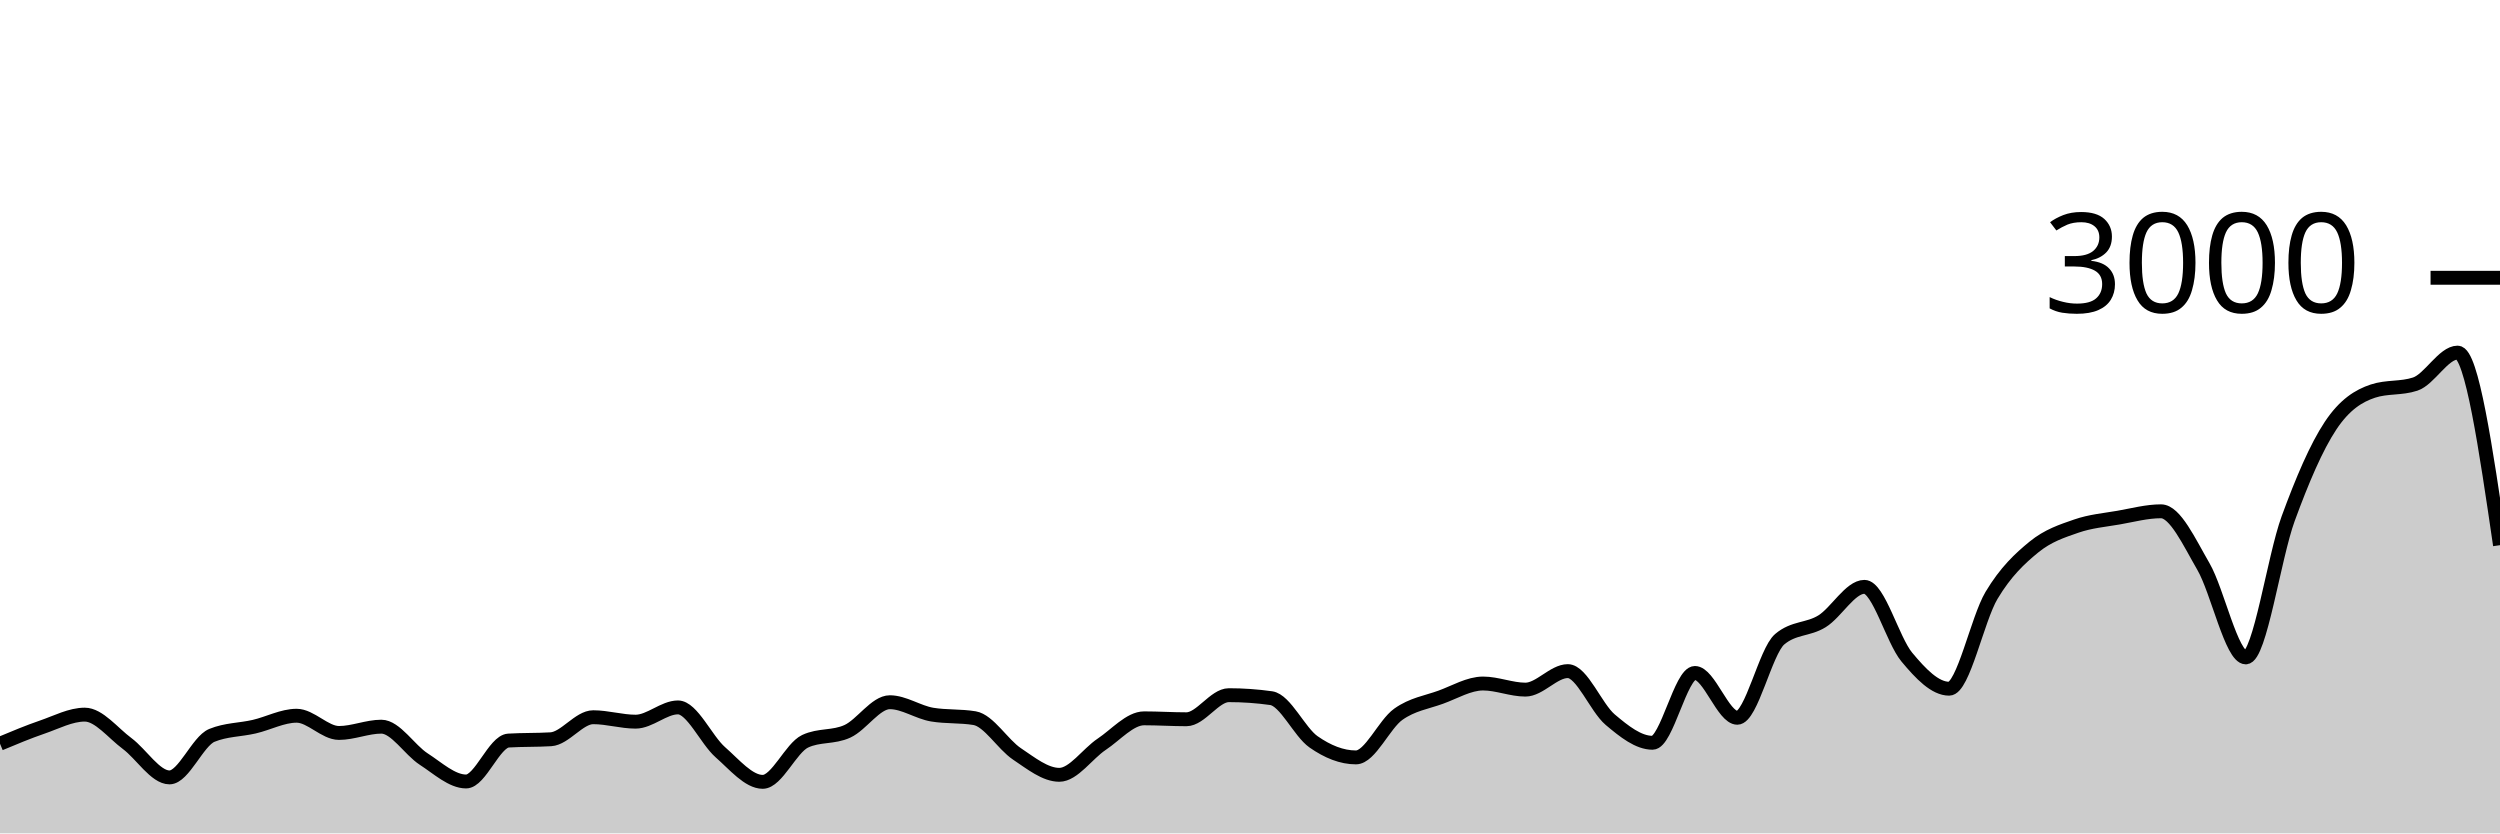
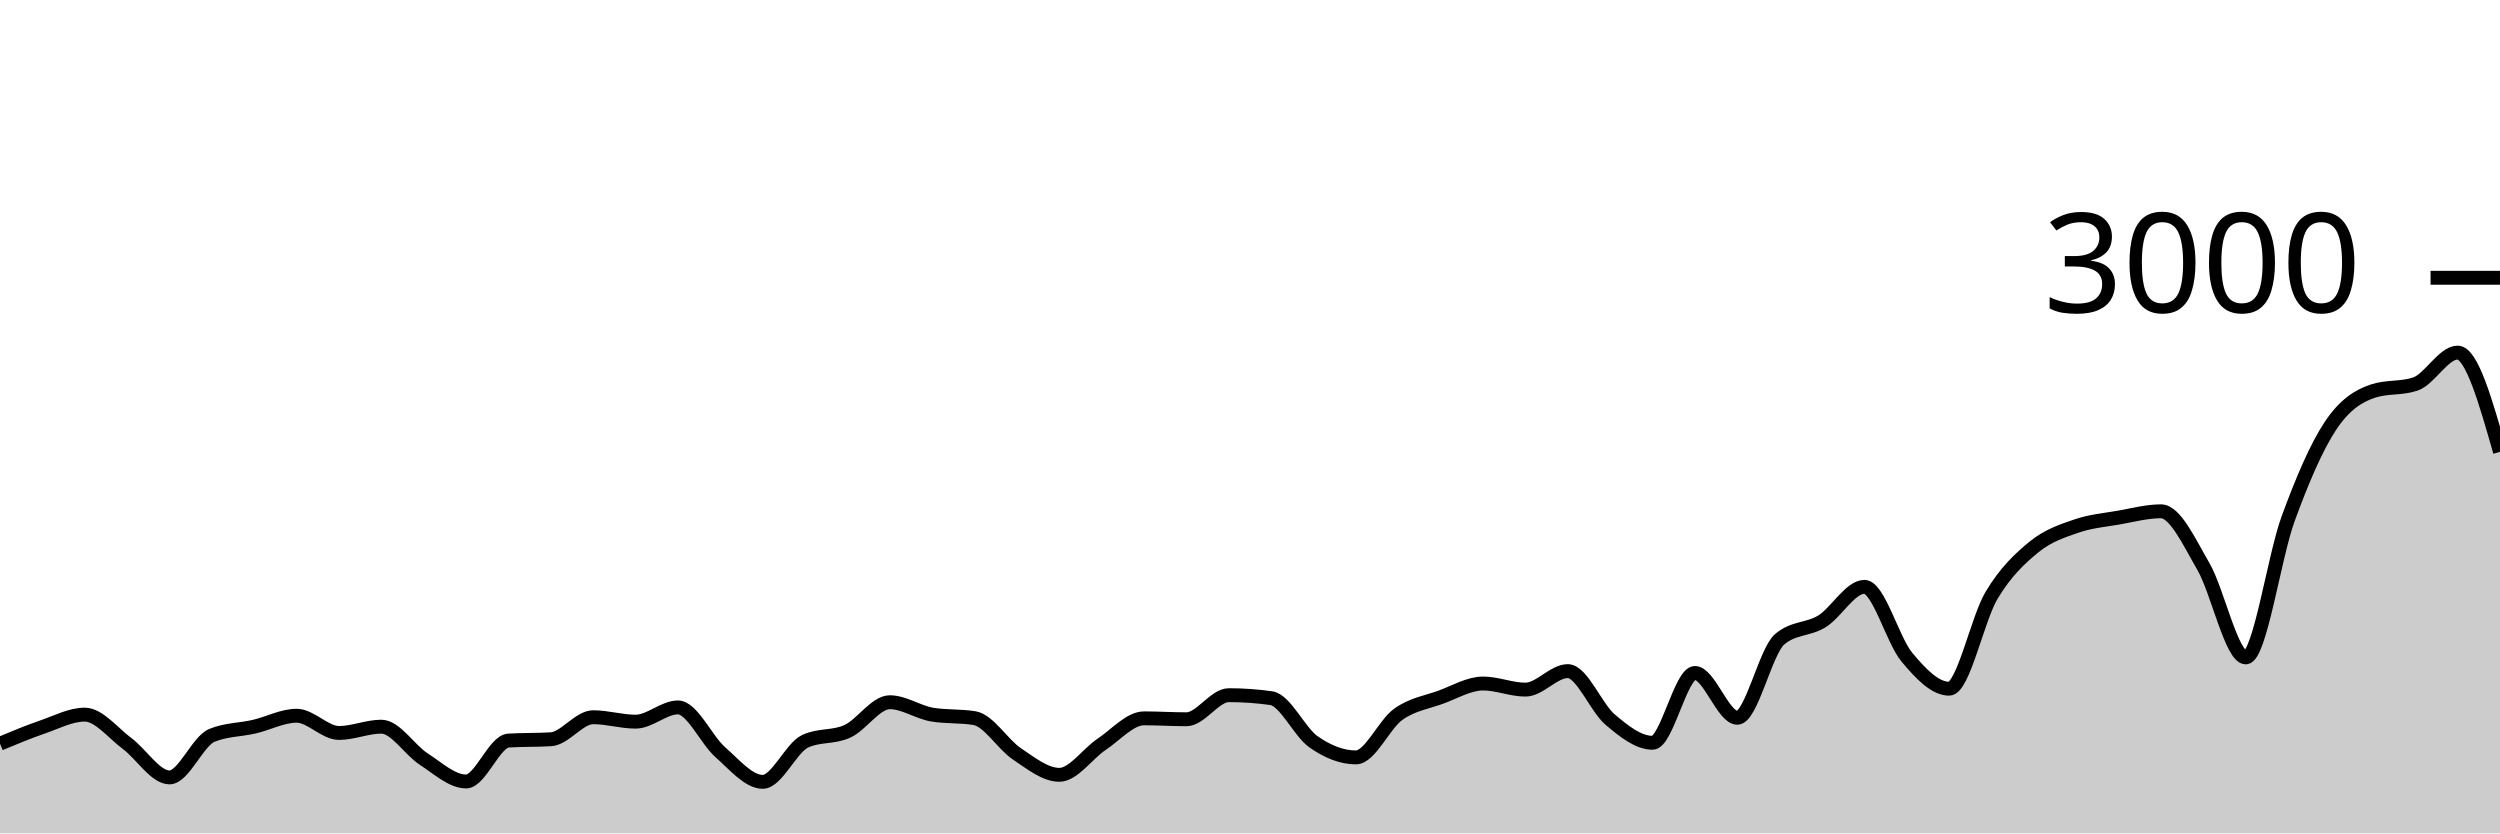
<svg xmlns="http://www.w3.org/2000/svg" viewBox="0 0 180 60">
  <g transform="translate(0,20)">
-     <path class="area" fill="rgba(0, 0, 0, 0.2)" d="M0,33.547C1.017,33.121,2.034,32.696,3.051,32.347C4.068,31.998,5.085,31.453,6.102,31.453C7.119,31.453,8.136,32.78,9.153,33.533C10.169,34.287,11.186,35.973,12.203,35.973C13.22,35.973,14.237,33.364,15.254,32.947C16.271,32.529,17.288,32.556,18.305,32.32C19.322,32.084,20.339,31.533,21.356,31.533C22.373,31.533,23.39,32.773,24.407,32.773C25.424,32.773,26.441,32.32,27.458,32.32C28.475,32.32,29.492,33.996,30.508,34.653C31.525,35.311,32.542,36.267,33.559,36.267C34.576,36.267,35.593,33.382,36.61,33.32C37.627,33.258,38.644,33.289,39.661,33.227C40.678,33.164,41.695,31.64,42.712,31.64C43.729,31.64,44.746,31.96,45.763,31.96C46.78,31.96,47.797,30.933,48.814,30.933C49.831,30.933,50.847,33.267,51.864,34.16C52.881,35.053,53.898,36.293,54.915,36.293C55.932,36.293,56.949,33.853,57.966,33.373C58.983,32.893,60,33.122,61.017,32.653C62.034,32.184,63.051,30.56,64.068,30.56C65.085,30.56,66.102,31.284,67.119,31.453C68.136,31.622,69.153,31.538,70.169,31.707C71.186,31.876,72.203,33.6,73.22,34.28C74.237,34.96,75.254,35.787,76.271,35.787C77.288,35.787,78.305,34.264,79.322,33.587C80.339,32.909,81.356,31.72,82.373,31.72C83.39,31.72,84.407,31.787,85.424,31.787C86.441,31.787,87.458,30.053,88.475,30.053C89.492,30.053,90.508,30.124,91.525,30.267C92.542,30.409,93.559,32.702,94.576,33.413C95.593,34.124,96.61,34.533,97.627,34.533C98.644,34.533,99.661,32.149,100.678,31.427C101.695,30.704,102.712,30.569,103.729,30.2C104.746,29.831,105.763,29.213,106.78,29.213C107.797,29.213,108.814,29.653,109.831,29.653C110.847,29.653,111.864,28.32,112.881,28.32C113.898,28.32,114.915,30.953,115.932,31.813C116.949,32.673,117.966,33.48,118.983,33.48C120,33.48,121.017,28.453,122.034,28.453C123.051,28.453,124.068,31.68,125.085,31.68C126.102,31.68,127.119,26.889,128.136,26.027C129.153,25.164,130.169,25.362,131.186,24.733C132.203,24.104,133.22,22.253,134.237,22.253C135.254,22.253,136.271,26.084,137.288,27.307C138.305,28.529,139.322,29.587,140.339,29.587C141.356,29.587,142.373,24.567,143.39,22.867C144.407,21.167,145.424,20.218,146.441,19.387C147.458,18.556,148.475,18.233,149.492,17.88C150.508,17.527,151.525,17.444,152.542,17.267C153.559,17.089,154.576,16.813,155.593,16.813C156.61,16.813,157.627,19.033,158.644,20.787C159.661,22.54,160.678,27.333,161.695,27.333C162.712,27.333,163.729,20.127,164.746,17.347C165.763,14.567,166.78,12.184,167.797,10.653C168.814,9.122,169.831,8.498,170.847,8.16C171.864,7.822,172.881,7.991,173.898,7.653C174.915,7.316,175.932,5.387,176.949,5.387C177.966,5.387,178.983,12.32,180,19.253L180,40C178.983,40,177.966,40,176.949,40C175.932,40,174.915,40,173.898,40C172.881,40,171.864,40,170.847,40C169.831,40,168.814,40,167.797,40C166.78,40,165.763,40,164.746,40C163.729,40,162.712,40,161.695,40C160.678,40,159.661,40,158.644,40C157.627,40,156.61,40,155.593,40C154.576,40,153.559,40,152.542,40C151.525,40,150.508,40,149.492,40C148.475,40,147.458,40,146.441,40C145.424,40,144.407,40,143.39,40C142.373,40,141.356,40,140.339,40C139.322,40,138.305,40,137.288,40C136.271,40,135.254,40,134.237,40C133.22,40,132.203,40,131.186,40C130.169,40,129.153,40,128.136,40C127.119,40,126.102,40,125.085,40C124.068,40,123.051,40,122.034,40C121.017,40,120,40,118.983,40C117.966,40,116.949,40,115.932,40C114.915,40,113.898,40,112.881,40C111.864,40,110.847,40,109.831,40C108.814,40,107.797,40,106.78,40C105.763,40,104.746,40,103.729,40C102.712,40,101.695,40,100.678,40C99.661,40,98.644,40,97.627,40C96.61,40,95.593,40,94.576,40C93.559,40,92.542,40,91.525,40C90.508,40,89.492,40,88.475,40C87.458,40,86.441,40,85.424,40C84.407,40,83.39,40,82.373,40C81.356,40,80.339,40,79.322,40C78.305,40,77.288,40,76.271,40C75.254,40,74.237,40,73.22,40C72.203,40,71.186,40,70.169,40C69.153,40,68.136,40,67.119,40C66.102,40,65.085,40,64.068,40C63.051,40,62.034,40,61.017,40C60,40,58.983,40,57.966,40C56.949,40,55.932,40,54.915,40C53.898,40,52.881,40,51.864,40C50.847,40,49.831,40,48.814,40C47.797,40,46.78,40,45.763,40C44.746,40,43.729,40,42.712,40C41.695,40,40.678,40,39.661,40C38.644,40,37.627,40,36.61,40C35.593,40,34.576,40,33.559,40C32.542,40,31.525,40,30.508,40C29.492,40,28.475,40,27.458,40C26.441,40,25.424,40,24.407,40C23.39,40,22.373,40,21.356,40C20.339,40,19.322,40,18.305,40C17.288,40,16.271,40,15.254,40C14.237,40,13.22,40,12.203,40C11.186,40,10.169,40,9.153,40C8.136,40,7.119,40,6.102,40C5.085,40,4.068,40,3.051,40C2.034,40,1.017,40,0,40Z" />
-     <path class="line" stroke="black" fill="none" d="M0,33.547C1.017,33.121,2.034,32.696,3.051,32.347C4.068,31.998,5.085,31.453,6.102,31.453C7.119,31.453,8.136,32.78,9.153,33.533C10.169,34.287,11.186,35.973,12.203,35.973C13.22,35.973,14.237,33.364,15.254,32.947C16.271,32.529,17.288,32.556,18.305,32.32C19.322,32.084,20.339,31.533,21.356,31.533C22.373,31.533,23.39,32.773,24.407,32.773C25.424,32.773,26.441,32.32,27.458,32.32C28.475,32.32,29.492,33.996,30.508,34.653C31.525,35.311,32.542,36.267,33.559,36.267C34.576,36.267,35.593,33.382,36.61,33.32C37.627,33.258,38.644,33.289,39.661,33.227C40.678,33.164,41.695,31.64,42.712,31.64C43.729,31.64,44.746,31.96,45.763,31.96C46.78,31.96,47.797,30.933,48.814,30.933C49.831,30.933,50.847,33.267,51.864,34.16C52.881,35.053,53.898,36.293,54.915,36.293C55.932,36.293,56.949,33.853,57.966,33.373C58.983,32.893,60,33.122,61.017,32.653C62.034,32.184,63.051,30.56,64.068,30.56C65.085,30.56,66.102,31.284,67.119,31.453C68.136,31.622,69.153,31.538,70.169,31.707C71.186,31.876,72.203,33.6,73.22,34.28C74.237,34.96,75.254,35.787,76.271,35.787C77.288,35.787,78.305,34.264,79.322,33.587C80.339,32.909,81.356,31.72,82.373,31.72C83.39,31.72,84.407,31.787,85.424,31.787C86.441,31.787,87.458,30.053,88.475,30.053C89.492,30.053,90.508,30.124,91.525,30.267C92.542,30.409,93.559,32.702,94.576,33.413C95.593,34.124,96.61,34.533,97.627,34.533C98.644,34.533,99.661,32.149,100.678,31.427C101.695,30.704,102.712,30.569,103.729,30.2C104.746,29.831,105.763,29.213,106.78,29.213C107.797,29.213,108.814,29.653,109.831,29.653C110.847,29.653,111.864,28.32,112.881,28.32C113.898,28.32,114.915,30.953,115.932,31.813C116.949,32.673,117.966,33.48,118.983,33.48C120,33.48,121.017,28.453,122.034,28.453C123.051,28.453,124.068,31.68,125.085,31.68C126.102,31.68,127.119,26.889,128.136,26.027C129.153,25.164,130.169,25.362,131.186,24.733C132.203,24.104,133.22,22.253,134.237,22.253C135.254,22.253,136.271,26.084,137.288,27.307C138.305,28.529,139.322,29.587,140.339,29.587C141.356,29.587,142.373,24.567,143.39,22.867C144.407,21.167,145.424,20.218,146.441,19.387C147.458,18.556,148.475,18.233,149.492,17.88C150.508,17.527,151.525,17.444,152.542,17.267C153.559,17.089,154.576,16.813,155.593,16.813C156.61,16.813,157.627,19.033,158.644,20.787C159.661,22.54,160.678,27.333,161.695,27.333C162.712,27.333,163.729,20.127,164.746,17.347C165.763,14.567,166.78,12.184,167.797,10.653C168.814,9.122,169.831,8.498,170.847,8.16C171.864,7.822,172.881,7.991,173.898,7.653C174.915,7.316,175.932,5.387,176.949,5.387C177.966,5.387,178.983,12.32,180,19.253" />
+     <path class="area" fill="rgba(0, 0, 0, 0.2)" d="M0,33.547C1.017,33.121,2.034,32.696,3.051,32.347C4.068,31.998,5.085,31.453,6.102,31.453C7.119,31.453,8.136,32.78,9.153,33.533C10.169,34.287,11.186,35.973,12.203,35.973C13.22,35.973,14.237,33.364,15.254,32.947C16.271,32.529,17.288,32.556,18.305,32.32C19.322,32.084,20.339,31.533,21.356,31.533C22.373,31.533,23.39,32.773,24.407,32.773C25.424,32.773,26.441,32.32,27.458,32.32C28.475,32.32,29.492,33.996,30.508,34.653C31.525,35.311,32.542,36.267,33.559,36.267C34.576,36.267,35.593,33.382,36.61,33.32C37.627,33.258,38.644,33.289,39.661,33.227C40.678,33.164,41.695,31.64,42.712,31.64C43.729,31.64,44.746,31.96,45.763,31.96C46.78,31.96,47.797,30.933,48.814,30.933C49.831,30.933,50.847,33.267,51.864,34.16C52.881,35.053,53.898,36.293,54.915,36.293C55.932,36.293,56.949,33.853,57.966,33.373C58.983,32.893,60,33.122,61.017,32.653C62.034,32.184,63.051,30.56,64.068,30.56C65.085,30.56,66.102,31.284,67.119,31.453C68.136,31.622,69.153,31.538,70.169,31.707C71.186,31.876,72.203,33.6,73.22,34.28C74.237,34.96,75.254,35.787,76.271,35.787C77.288,35.787,78.305,34.264,79.322,33.587C80.339,32.909,81.356,31.72,82.373,31.72C83.39,31.72,84.407,31.787,85.424,31.787C86.441,31.787,87.458,30.053,88.475,30.053C89.492,30.053,90.508,30.124,91.525,30.267C92.542,30.409,93.559,32.702,94.576,33.413C95.593,34.124,96.61,34.533,97.627,34.533C98.644,34.533,99.661,32.149,100.678,31.427C101.695,30.704,102.712,30.569,103.729,30.2C104.746,29.831,105.763,29.213,106.78,29.213C107.797,29.213,108.814,29.653,109.831,29.653C110.847,29.653,111.864,28.32,112.881,28.32C113.898,28.32,114.915,30.953,115.932,31.813C116.949,32.673,117.966,33.48,118.983,33.48C120,33.48,121.017,28.453,122.034,28.453C123.051,28.453,124.068,31.68,125.085,31.68C126.102,31.68,127.119,26.889,128.136,26.027C129.153,25.164,130.169,25.362,131.186,24.733C132.203,24.104,133.22,22.253,134.237,22.253C135.254,22.253,136.271,26.084,137.288,27.307C138.305,28.529,139.322,29.587,140.339,29.587C141.356,29.587,142.373,24.567,143.39,22.867C144.407,21.167,145.424,20.218,146.441,19.387C147.458,18.556,148.475,18.233,149.492,17.88C150.508,17.527,151.525,17.444,152.542,17.267C153.559,17.089,154.576,16.813,155.593,16.813C156.61,16.813,157.627,19.033,158.644,20.787C159.661,22.54,160.678,27.333,161.695,27.333C162.712,27.333,163.729,20.127,164.746,17.347C165.763,14.567,166.78,12.184,167.797,10.653C168.814,9.122,169.831,8.498,170.847,8.16C171.864,7.822,172.881,7.991,173.898,7.653C174.915,7.316,175.932,5.387,176.949,5.387C177.966,5.387,178.983,8.96,180,12.533L180,40C178.983,40,177.966,40,176.949,40C175.932,40,174.915,40,173.898,40C172.881,40,171.864,40,170.847,40C169.831,40,168.814,40,167.797,40C166.78,40,165.763,40,164.746,40C163.729,40,162.712,40,161.695,40C160.678,40,159.661,40,158.644,40C157.627,40,156.61,40,155.593,40C154.576,40,153.559,40,152.542,40C151.525,40,150.508,40,149.492,40C148.475,40,147.458,40,146.441,40C145.424,40,144.407,40,143.39,40C142.373,40,141.356,40,140.339,40C139.322,40,138.305,40,137.288,40C136.271,40,135.254,40,134.237,40C133.22,40,132.203,40,131.186,40C130.169,40,129.153,40,128.136,40C127.119,40,126.102,40,125.085,40C124.068,40,123.051,40,122.034,40C121.017,40,120,40,118.983,40C117.966,40,116.949,40,115.932,40C114.915,40,113.898,40,112.881,40C111.864,40,110.847,40,109.831,40C108.814,40,107.797,40,106.78,40C105.763,40,104.746,40,103.729,40C102.712,40,101.695,40,100.678,40C99.661,40,98.644,40,97.627,40C96.61,40,95.593,40,94.576,40C93.559,40,92.542,40,91.525,40C90.508,40,89.492,40,88.475,40C87.458,40,86.441,40,85.424,40C84.407,40,83.39,40,82.373,40C81.356,40,80.339,40,79.322,40C78.305,40,77.288,40,76.271,40C75.254,40,74.237,40,73.22,40C72.203,40,71.186,40,70.169,40C69.153,40,68.136,40,67.119,40C66.102,40,65.085,40,64.068,40C63.051,40,62.034,40,61.017,40C60,40,58.983,40,57.966,40C56.949,40,55.932,40,54.915,40C53.898,40,52.881,40,51.864,40C50.847,40,49.831,40,48.814,40C47.797,40,46.78,40,45.763,40C44.746,40,43.729,40,42.712,40C41.695,40,40.678,40,39.661,40C38.644,40,37.627,40,36.61,40C35.593,40,34.576,40,33.559,40C32.542,40,31.525,40,30.508,40C29.492,40,28.475,40,27.458,40C26.441,40,25.424,40,24.407,40C23.39,40,22.373,40,21.356,40C20.339,40,19.322,40,18.305,40C17.288,40,16.271,40,15.254,40C14.237,40,13.22,40,12.203,40C11.186,40,10.169,40,9.153,40C8.136,40,7.119,40,6.102,40C5.085,40,4.068,40,3.051,40C2.034,40,1.017,40,0,40Z" />
+     <path class="line" stroke="black" fill="none" d="M0,33.547C1.017,33.121,2.034,32.696,3.051,32.347C4.068,31.998,5.085,31.453,6.102,31.453C7.119,31.453,8.136,32.78,9.153,33.533C10.169,34.287,11.186,35.973,12.203,35.973C13.22,35.973,14.237,33.364,15.254,32.947C16.271,32.529,17.288,32.556,18.305,32.32C19.322,32.084,20.339,31.533,21.356,31.533C22.373,31.533,23.39,32.773,24.407,32.773C25.424,32.773,26.441,32.32,27.458,32.32C28.475,32.32,29.492,33.996,30.508,34.653C31.525,35.311,32.542,36.267,33.559,36.267C34.576,36.267,35.593,33.382,36.61,33.32C37.627,33.258,38.644,33.289,39.661,33.227C40.678,33.164,41.695,31.64,42.712,31.64C43.729,31.64,44.746,31.96,45.763,31.96C46.78,31.96,47.797,30.933,48.814,30.933C49.831,30.933,50.847,33.267,51.864,34.16C52.881,35.053,53.898,36.293,54.915,36.293C55.932,36.293,56.949,33.853,57.966,33.373C58.983,32.893,60,33.122,61.017,32.653C62.034,32.184,63.051,30.56,64.068,30.56C65.085,30.56,66.102,31.284,67.119,31.453C68.136,31.622,69.153,31.538,70.169,31.707C71.186,31.876,72.203,33.6,73.22,34.28C74.237,34.96,75.254,35.787,76.271,35.787C77.288,35.787,78.305,34.264,79.322,33.587C80.339,32.909,81.356,31.72,82.373,31.72C83.39,31.72,84.407,31.787,85.424,31.787C86.441,31.787,87.458,30.053,88.475,30.053C89.492,30.053,90.508,30.124,91.525,30.267C92.542,30.409,93.559,32.702,94.576,33.413C95.593,34.124,96.61,34.533,97.627,34.533C98.644,34.533,99.661,32.149,100.678,31.427C101.695,30.704,102.712,30.569,103.729,30.2C104.746,29.831,105.763,29.213,106.78,29.213C107.797,29.213,108.814,29.653,109.831,29.653C110.847,29.653,111.864,28.32,112.881,28.32C113.898,28.32,114.915,30.953,115.932,31.813C116.949,32.673,117.966,33.48,118.983,33.48C120,33.48,121.017,28.453,122.034,28.453C123.051,28.453,124.068,31.68,125.085,31.68C126.102,31.68,127.119,26.889,128.136,26.027C129.153,25.164,130.169,25.362,131.186,24.733C132.203,24.104,133.22,22.253,134.237,22.253C135.254,22.253,136.271,26.084,137.288,27.307C138.305,28.529,139.322,29.587,140.339,29.587C141.356,29.587,142.373,24.567,143.39,22.867C144.407,21.167,145.424,20.218,146.441,19.387C147.458,18.556,148.475,18.233,149.492,17.88C150.508,17.527,151.525,17.444,152.542,17.267C153.559,17.089,154.576,16.813,155.593,16.813C156.61,16.813,157.627,19.033,158.644,20.787C159.661,22.54,160.678,27.333,161.695,27.333C162.712,27.333,163.729,20.127,164.746,17.347C165.763,14.567,166.78,12.184,167.797,10.653C168.814,9.122,169.831,8.498,170.847,8.16C171.864,7.822,172.881,7.991,173.898,7.653C174.915,7.316,175.932,5.387,176.949,5.387C177.966,5.387,178.983,8.96,180,12.533" />
    <path class="axis-ceiling" stroke-width="1" stroke="black" fill="none" d="M175,0L180,0" />
    <text class="axis-ceiling-label" font-family="sans-serif" text-anchor="end" font-size="10px" x="170" y="2.5">3000</text>
  </g>
</svg>
